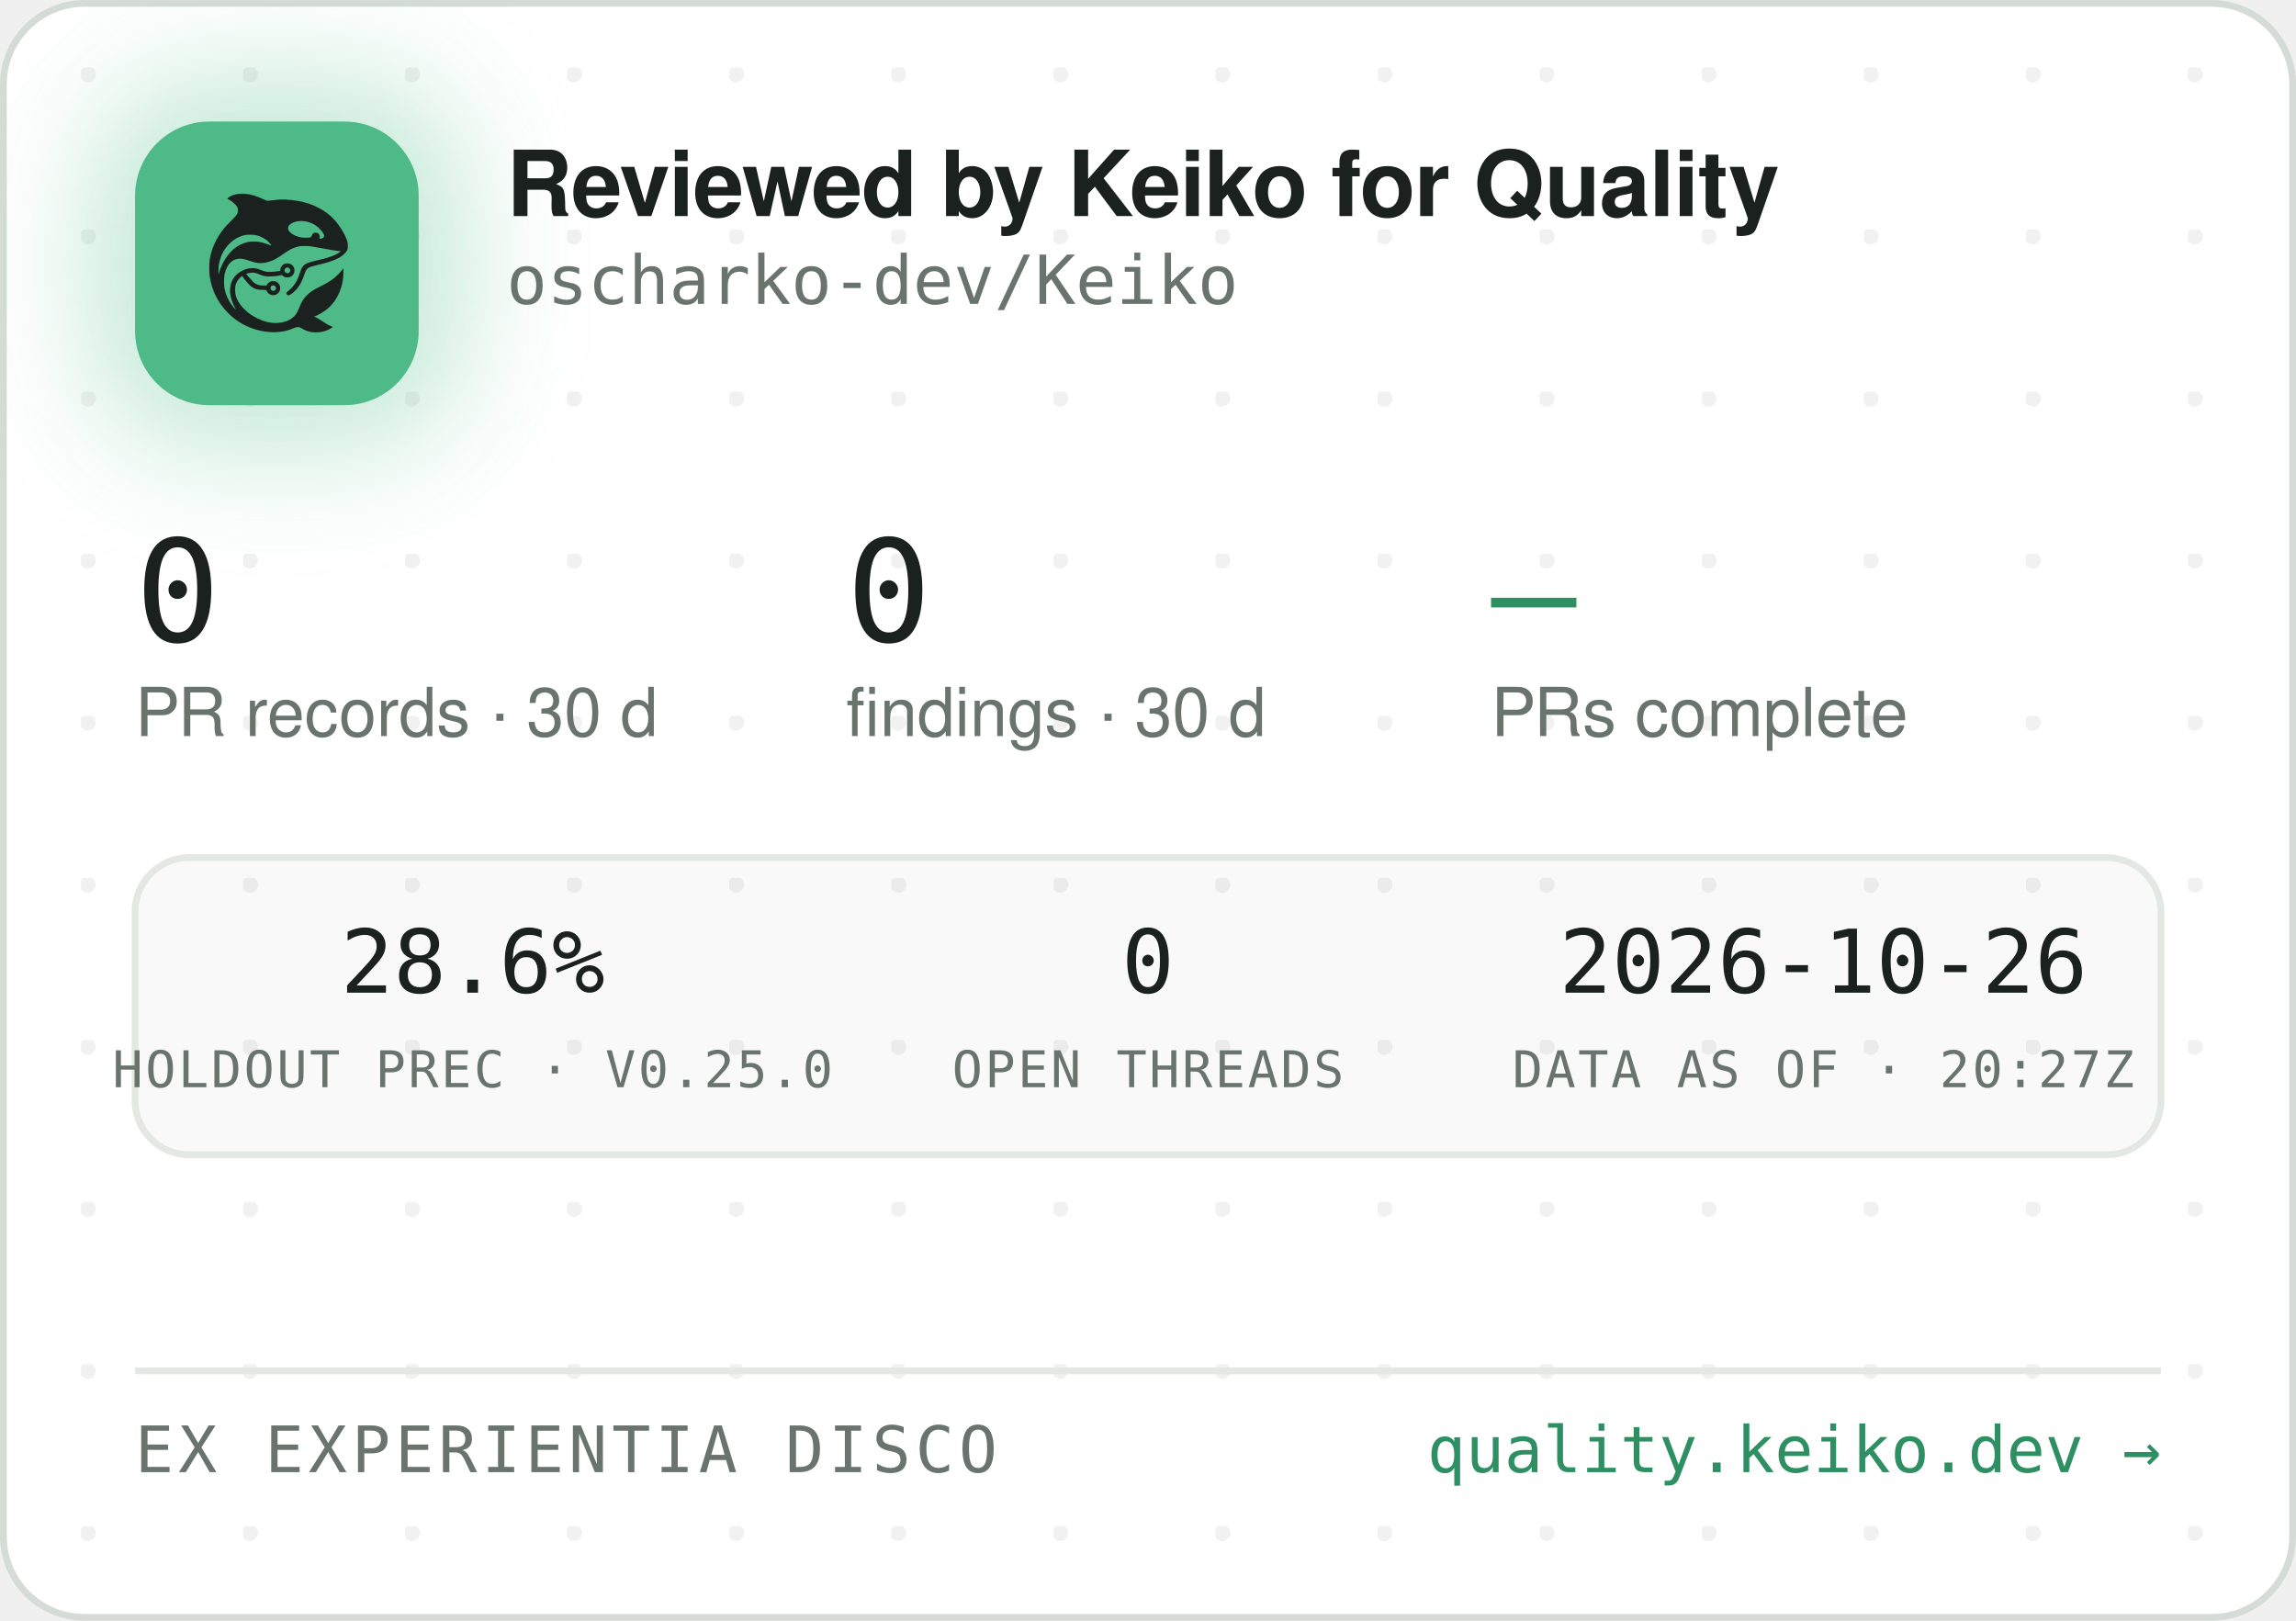
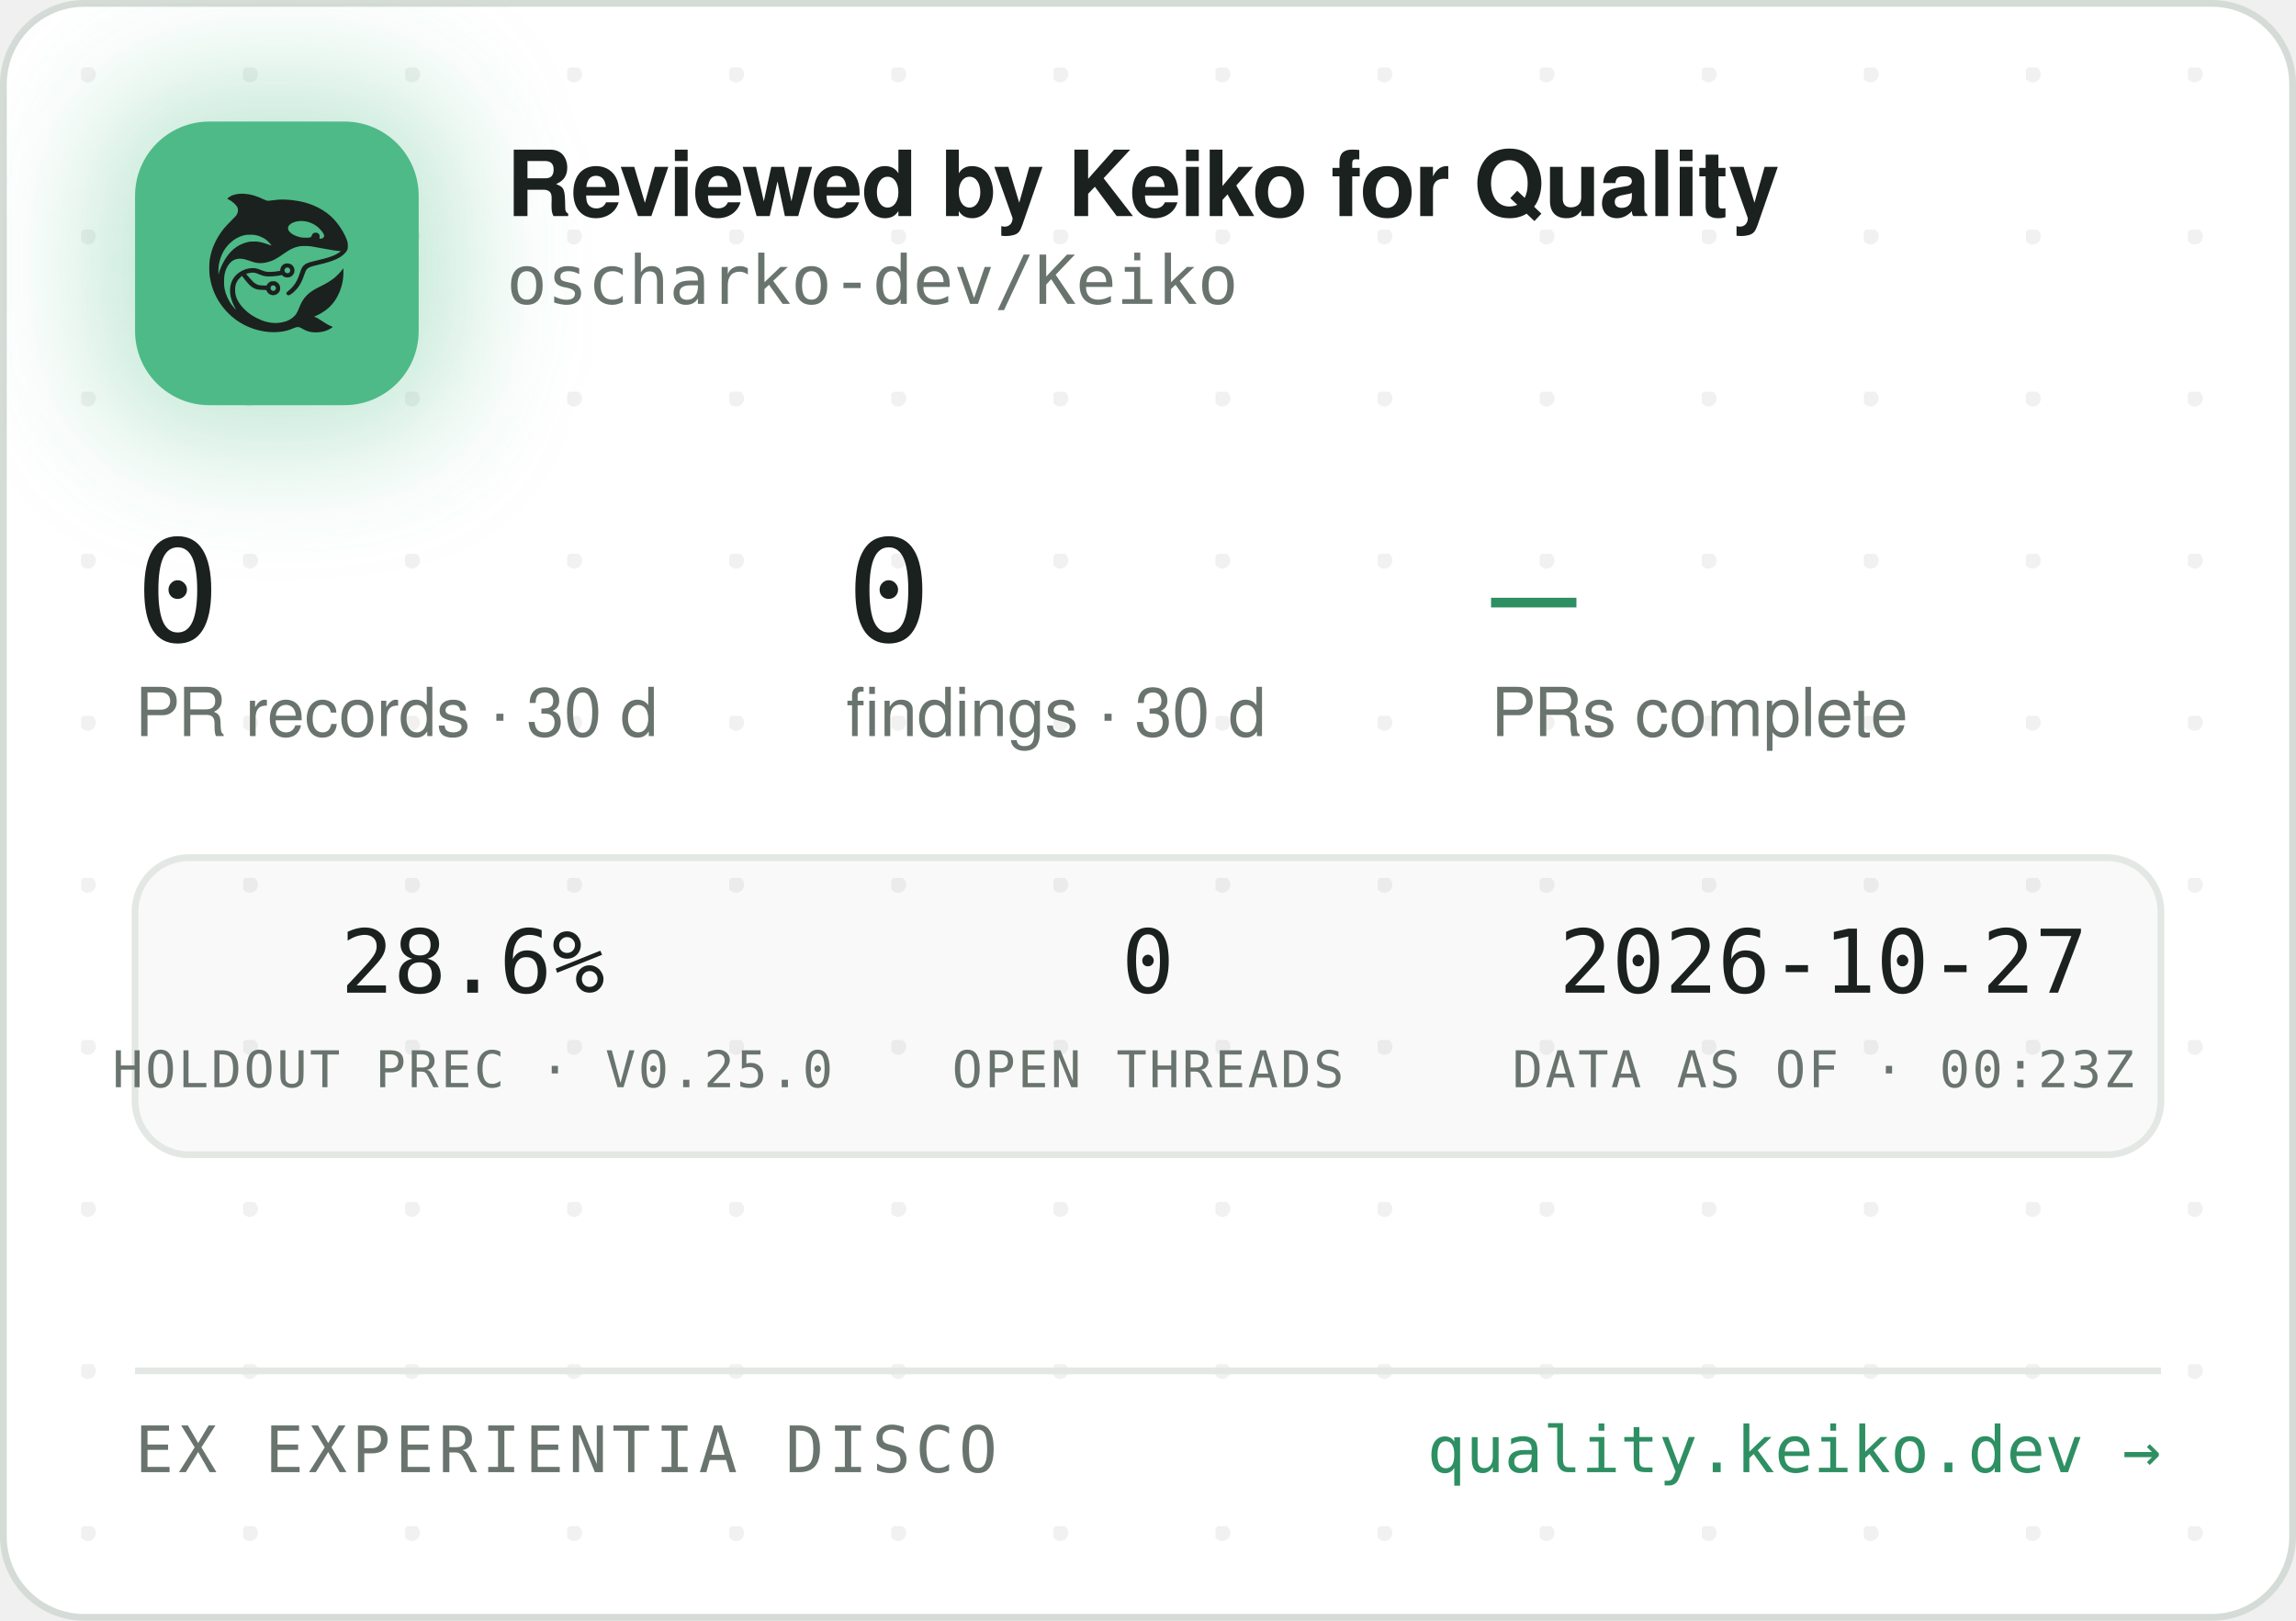
<svg xmlns="http://www.w3.org/2000/svg" width="340" height="240" viewBox="0 0 340 240" role="img" aria-label="Reviewed by Keiko for Quality — oscharko-dev/Keiko">
  <defs>
    <pattern id="dots" width="24" height="24" patternUnits="userSpaceOnUse" x="12" y="10">
      <circle cx="1" cy="1" r="1.2" fill="rgba(27,33,30,0.06)" />
    </pattern>
    <filter id="glow" x="-60%" y="-60%" width="220%" height="220%">
      <feGaussianBlur stdDeviation="9" />
    </filter>
    <clipPath id="card">
      <rect x="0.5" y="0.5" width="339" height="239" rx="12" />
    </clipPath>
  </defs>
  <rect x="0.5" y="0.5" width="339" height="239" rx="12" fill="#FFFFFF" stroke="#D5DBD6" />
  <rect x="0.5" y="0.5" width="339" height="239" rx="12" fill="url(#dots)" />
  <g clip-path="url(#card)">
    <rect x="14" y="12" width="54" height="54" rx="16" fill="rgba(78,186,135,0.35)" filter="url(#glow)" />
    <rect x="20" y="18" width="42" height="42" rx="11" fill="#4EBA87" />
    <g transform="translate(24,22) scale(0.03320312)">
      <g transform="translate(1024 0) scale(-1 1)">
        <g transform="translate(1024, 1024) scale(-0.1, -0.1)" fill="#1B211E" stroke="none">
          <path d="M3465 8223 c-144 -8 -314 -52 -408 -105 -69 -39 -146 -99 -146 -113 0 -5 30 -24 68 -42 146 -70 323 -229 377 -340 25 -49 29 -70 29 -138 -1 -72 -5 -88 -39 -160 -36 -75 -54 -95 -265 -305 -134 -132 -270 -279 -331 -355 -339 -425 -552 -896 -626 -1390 -25 -165 -25 -549 0 -720 92 -645 368 -1196 826 -1655 322 -324 710 -562 1145 -704 389 -126 793 -172 1155 -130 235 27 377 63 579 149 205 87 268 86 423 -7 102 -62 231 -115 335 -138 247 -56 562 -26 794 74 92 40 244 136 232 146 -4 3 -26 12 -48 19 -86 28 -246 116 -385 211 -162 112 -284 182 -357 207 l-48 17 40 15 c185 70 436 223 595 363 438 386 695 1014 678 1663 l-3 120 -50 -70 c-64 -90 -248 -280 -350 -362 -171 -136 -366 -255 -645 -391 -288 -140 -442 -243 -590 -391 -136 -137 -247 -316 -325 -526 -47 -127 -114 -262 -160 -326 -79 -107 -237 -224 -384 -283 -136 -55 -355 -96 -514 -96 -274 0 -548 71 -832 215 -242 123 -375 216 -553 389 -175 171 -287 332 -361 517 -44 114 -63 216 -63 359 0 152 17 233 74 350 35 70 59 102 136 179 l95 94 21 -29 c55 -75 219 -277 277 -338 171 -183 337 -256 582 -256 56 0 126 -3 155 -7 53 -6 54 -7 76 -57 30 -66 97 -128 172 -156 151 -57 318 11 395 160 33 62 34 193 3 261 -30 64 -88 125 -148 157 -44 23 -63 27 -141 27 -78 0 -97 -4 -140 -27 -58 -30 -131 -105 -141 -142 -6 -25 -8 -26 -93 -26 -47 0 -131 5 -186 10 -87 8 -111 15 -182 51 -45 22 -109 66 -143 96 -59 53 -326 361 -319 367 14 11 179 47 241 52 102 9 177 -7 318 -66 158 -66 243 -89 357 -99 157 -12 413 5 582 40 l93 19 44 -39 c59 -52 135 -75 228 -69 117 8 212 72 262 176 23 47 28 71 28 138 0 70 -4 89 -29 138 -55 110 -145 167 -270 174 -65 3 -91 0 -137 -18 -107 -40 -183 -140 -195 -257 l-6 -52 -51 -11 c-104 -23 -285 -41 -411 -42 -149 -1 -211 12 -402 88 -186 74 -256 88 -403 81 -193 -8 -377 -70 -546 -182 -342 -228 -485 -611 -399 -1064 30 -157 119 -388 209 -541 20 -35 35 -64 33 -66 -8 -8 -111 108 -190 214 -154 206 -278 489 -324 737 -28 154 -25 492 6 635 46 216 133 391 256 514 82 82 161 128 271 156 152 39 300 23 529 -57 217 -76 308 -101 410 -114 137 -17 284 -7 426 30 272 70 414 145 809 425 217 153 399 238 610 283 64 14 129 18 265 18 197 0 269 -9 615 -76 461 -89 843 -149 952 -149 41 0 41 0 23 -20 -28 -31 -169 -119 -254 -158 -167 -77 -388 -145 -716 -222 -399 -93 -508 -128 -608 -194 -102 -68 -160 -160 -217 -346 -35 -115 -102 -286 -149 -378 -85 -168 -227 -341 -377 -458 -105 -82 -115 -107 -69 -162 29 -34 65 -44 109 -29 86 29 261 181 371 322 126 162 201 309 295 581 61 176 90 232 145 283 62 57 163 93 470 165 439 104 640 169 863 278 206 100 368 240 434 375 32 67 33 71 33 198 -1 120 -3 138 -34 229 -98 294 -319 655 -573 936 -381 421 -968 723 -1618 834 -448 76 -767 83 -1169 25 -80 -12 -165 -19 -190 -17 -26 3 -90 26 -146 53 -343 162 -576 233 -842 255 -114 9 -141 10 -248 3z m2926 -1227 c164 -27 346 -102 485 -202 181 -129 354 -348 354 -448 0 -64 -75 -126 -154 -126 -60 0 -63 4 -52 70 8 50 7 65 -9 100 -29 64 -74 93 -151 98 -54 4 -70 1 -107 -21 -42 -25 -61 -52 -91 -129 -25 -64 -55 -73 -246 -73 -121 0 -187 5 -248 18 -318 70 -556 242 -556 402 0 218 388 374 775 311z m-2249 -611 c119 -21 208 -50 321 -106 114 -56 177 -100 266 -184 67 -63 157 -173 148 -181 -2 -3 -61 18 -130 45 -131 52 -298 100 -427 122 -113 20 -367 17 -470 -4 -502 -106 -885 -433 -1160 -992 -70 -142 -160 -379 -160 -424 0 -9 -5 -23 -11 -31 -13 -19 -5 316 10 410 80 482 295 846 661 1117 145 107 350 197 522 228 100 18 326 18 430 0z m1485 -1456 c95 -36 119 -159 42 -223 -78 -66 -209 -1 -209 104 0 60 33 100 99 121 36 10 36 10 68 -2z m-591 -822 c29 -26 37 -42 40 -77 6 -54 -9 -86 -55 -117 -41 -28 -70 -29 -119 -4 -44 22 -62 55 -62 112 0 51 13 75 53 99 50 31 101 26 143 -13z" />
        </g>
      </g>
    </g>
    <text x="75" y="32" font-family="-apple-system,'Segoe UI',Helvetica,Arial,sans-serif" font-size="13.5" font-weight="650" letter-spacing="-0.14" fill="#1B211E">Reviewed by Keiko for Quality</text>
    <text x="75" y="45" font-family="'JetBrains Mono',SFMono-Regular,Consolas,Menlo,monospace" font-size="10" fill="#6A746E">oscharko-dev/Keiko</text>
    <text x="20" y="95" font-family="'JetBrains Mono',SFMono-Regular,Consolas,Menlo,monospace" font-size="21" fill="#1B211E">0</text>
    <text x="20" y="109" font-family="-apple-system,'Segoe UI',Helvetica,Arial,sans-serif" font-size="10" fill="#6A746E">PR records · 30 d</text>
    <text x="125.3" y="95" font-family="'JetBrains Mono',SFMono-Regular,Consolas,Menlo,monospace" font-size="21" fill="#1B211E">0</text>
    <text x="125.3" y="109" font-family="-apple-system,'Segoe UI',Helvetica,Arial,sans-serif" font-size="10" fill="#6A746E">findings · 30 d</text>
    <text x="220.8" y="95" font-family="'JetBrains Mono',SFMono-Regular,Consolas,Menlo,monospace" font-size="21" fill="#2E8F63">—</text>
    <text x="220.8" y="109" font-family="-apple-system,'Segoe UI',Helvetica,Arial,sans-serif" font-size="10" fill="#6A746E">PRs complete</text>
    <rect x="20" y="127" width="300" height="44" rx="8" fill="rgba(27,33,30,0.025)" stroke="#E3E8E4" />
    <text x="70" y="147" text-anchor="middle" font-family="'JetBrains Mono',SFMono-Regular,Consolas,Menlo,monospace" font-size="13" fill="#1B211E">28.6%</text>
    <text x="70" y="161" text-anchor="middle" font-family="'JetBrains Mono',SFMono-Regular,Consolas,Menlo,monospace" font-size="7.5" letter-spacing="0.35" fill="#6A746E">HOLDOUT PREC · V0.25.0</text>
    <text x="170" y="147" text-anchor="middle" font-family="'JetBrains Mono',SFMono-Regular,Consolas,Menlo,monospace" font-size="13" fill="#1B211E">0</text>
    <text x="170" y="161" text-anchor="middle" font-family="'JetBrains Mono',SFMono-Regular,Consolas,Menlo,monospace" font-size="7.5" letter-spacing="0.35" fill="#6A746E">OPEN THREADS</text>
-     <text x="270" y="147" text-anchor="middle" font-family="'JetBrains Mono',SFMono-Regular,Consolas,Menlo,monospace" font-size="13" fill="#1B211E">2026-10-26</text>
-     <text x="270" y="161" text-anchor="middle" font-family="'JetBrains Mono',SFMono-Regular,Consolas,Menlo,monospace" font-size="7.5" letter-spacing="0.35" fill="#6A746E">DATA AS OF · 20:27Z</text>
+     <text x="270" y="147" text-anchor="middle" font-family="'JetBrains Mono',SFMono-Regular,Consolas,Menlo,monospace" font-size="13" fill="#1B211E">2026-10-27</text>
+     <text x="270" y="161" text-anchor="middle" font-family="'JetBrains Mono',SFMono-Regular,Consolas,Menlo,monospace" font-size="7.5" letter-spacing="0.35" fill="#6A746E">DATA AS OF · 00:23Z</text>
    <line x1="20" y1="203" x2="320" y2="203" stroke="#E3E8E4" />
    <text x="20" y="218" font-family="'JetBrains Mono',SFMono-Regular,Consolas,Menlo,monospace" font-size="9.5" letter-spacing="0.7" fill="#6A746E">EX EXPERIENTIA DISCO</text>
    <text x="320" y="218" text-anchor="end" font-family="'JetBrains Mono',SFMono-Regular,Consolas,Menlo,monospace" font-size="9.5" fill="#2E8F63">quality.keiko.dev →</text>
  </g>
</svg>
